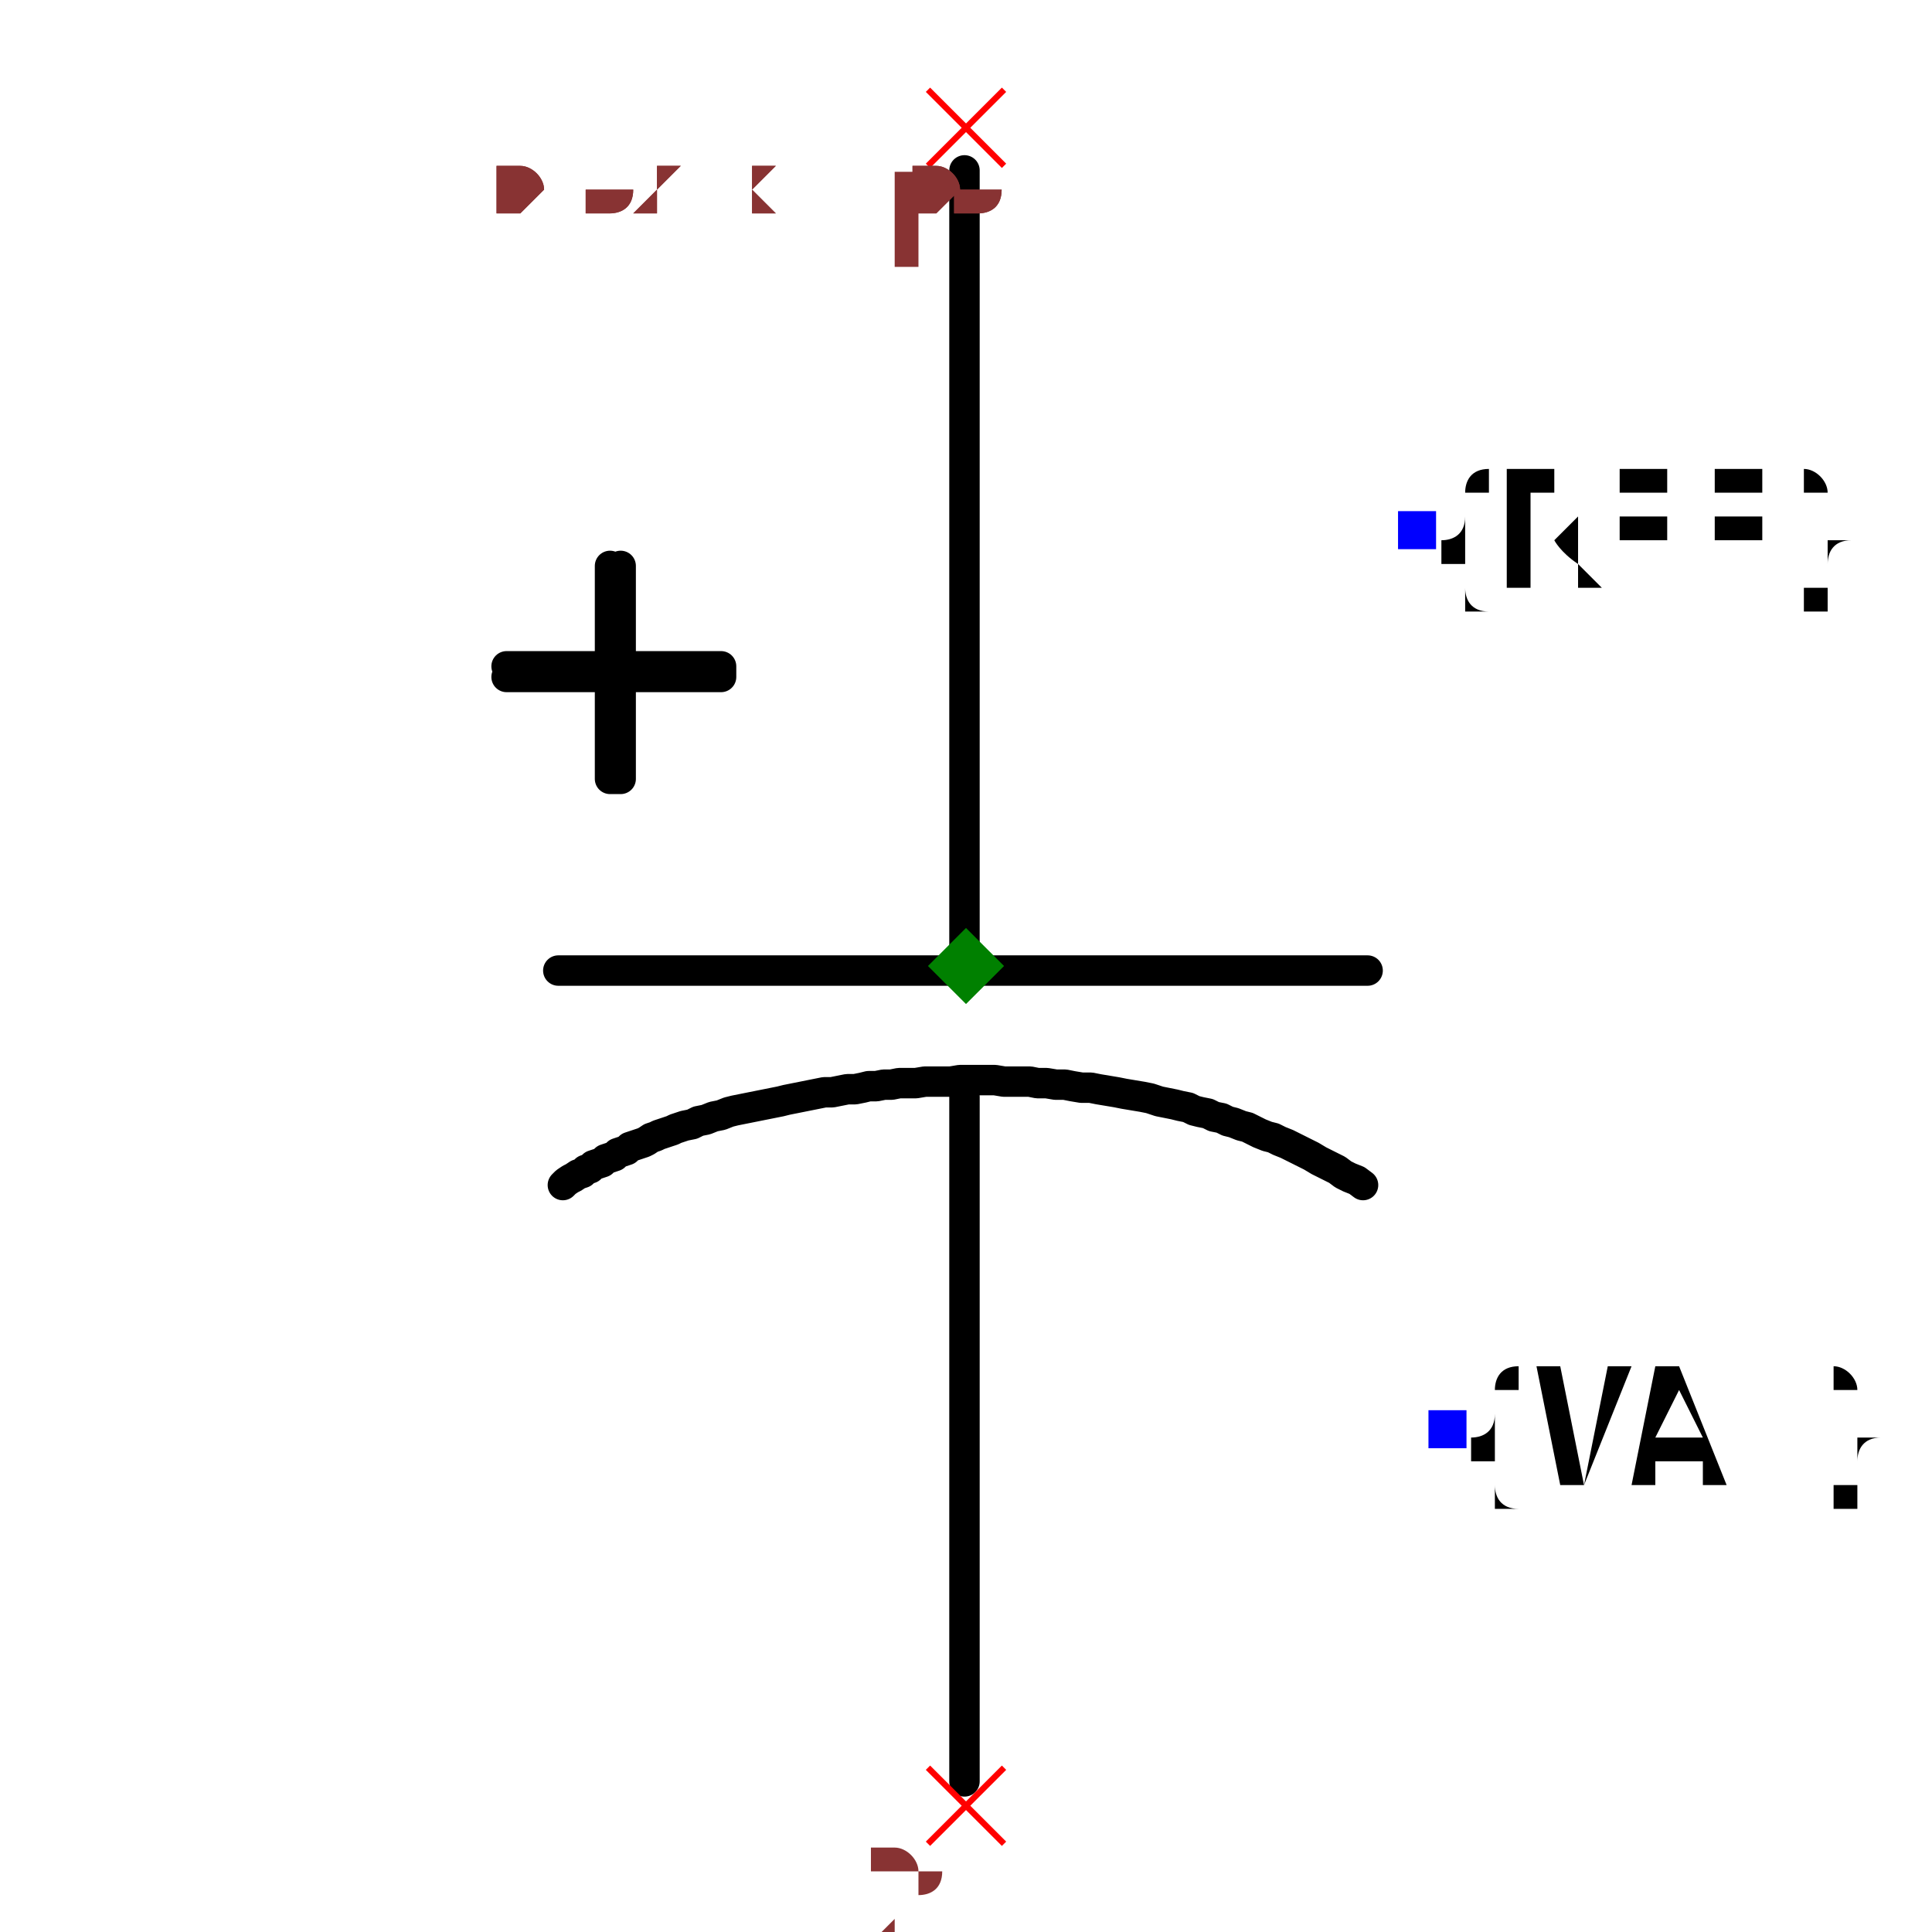
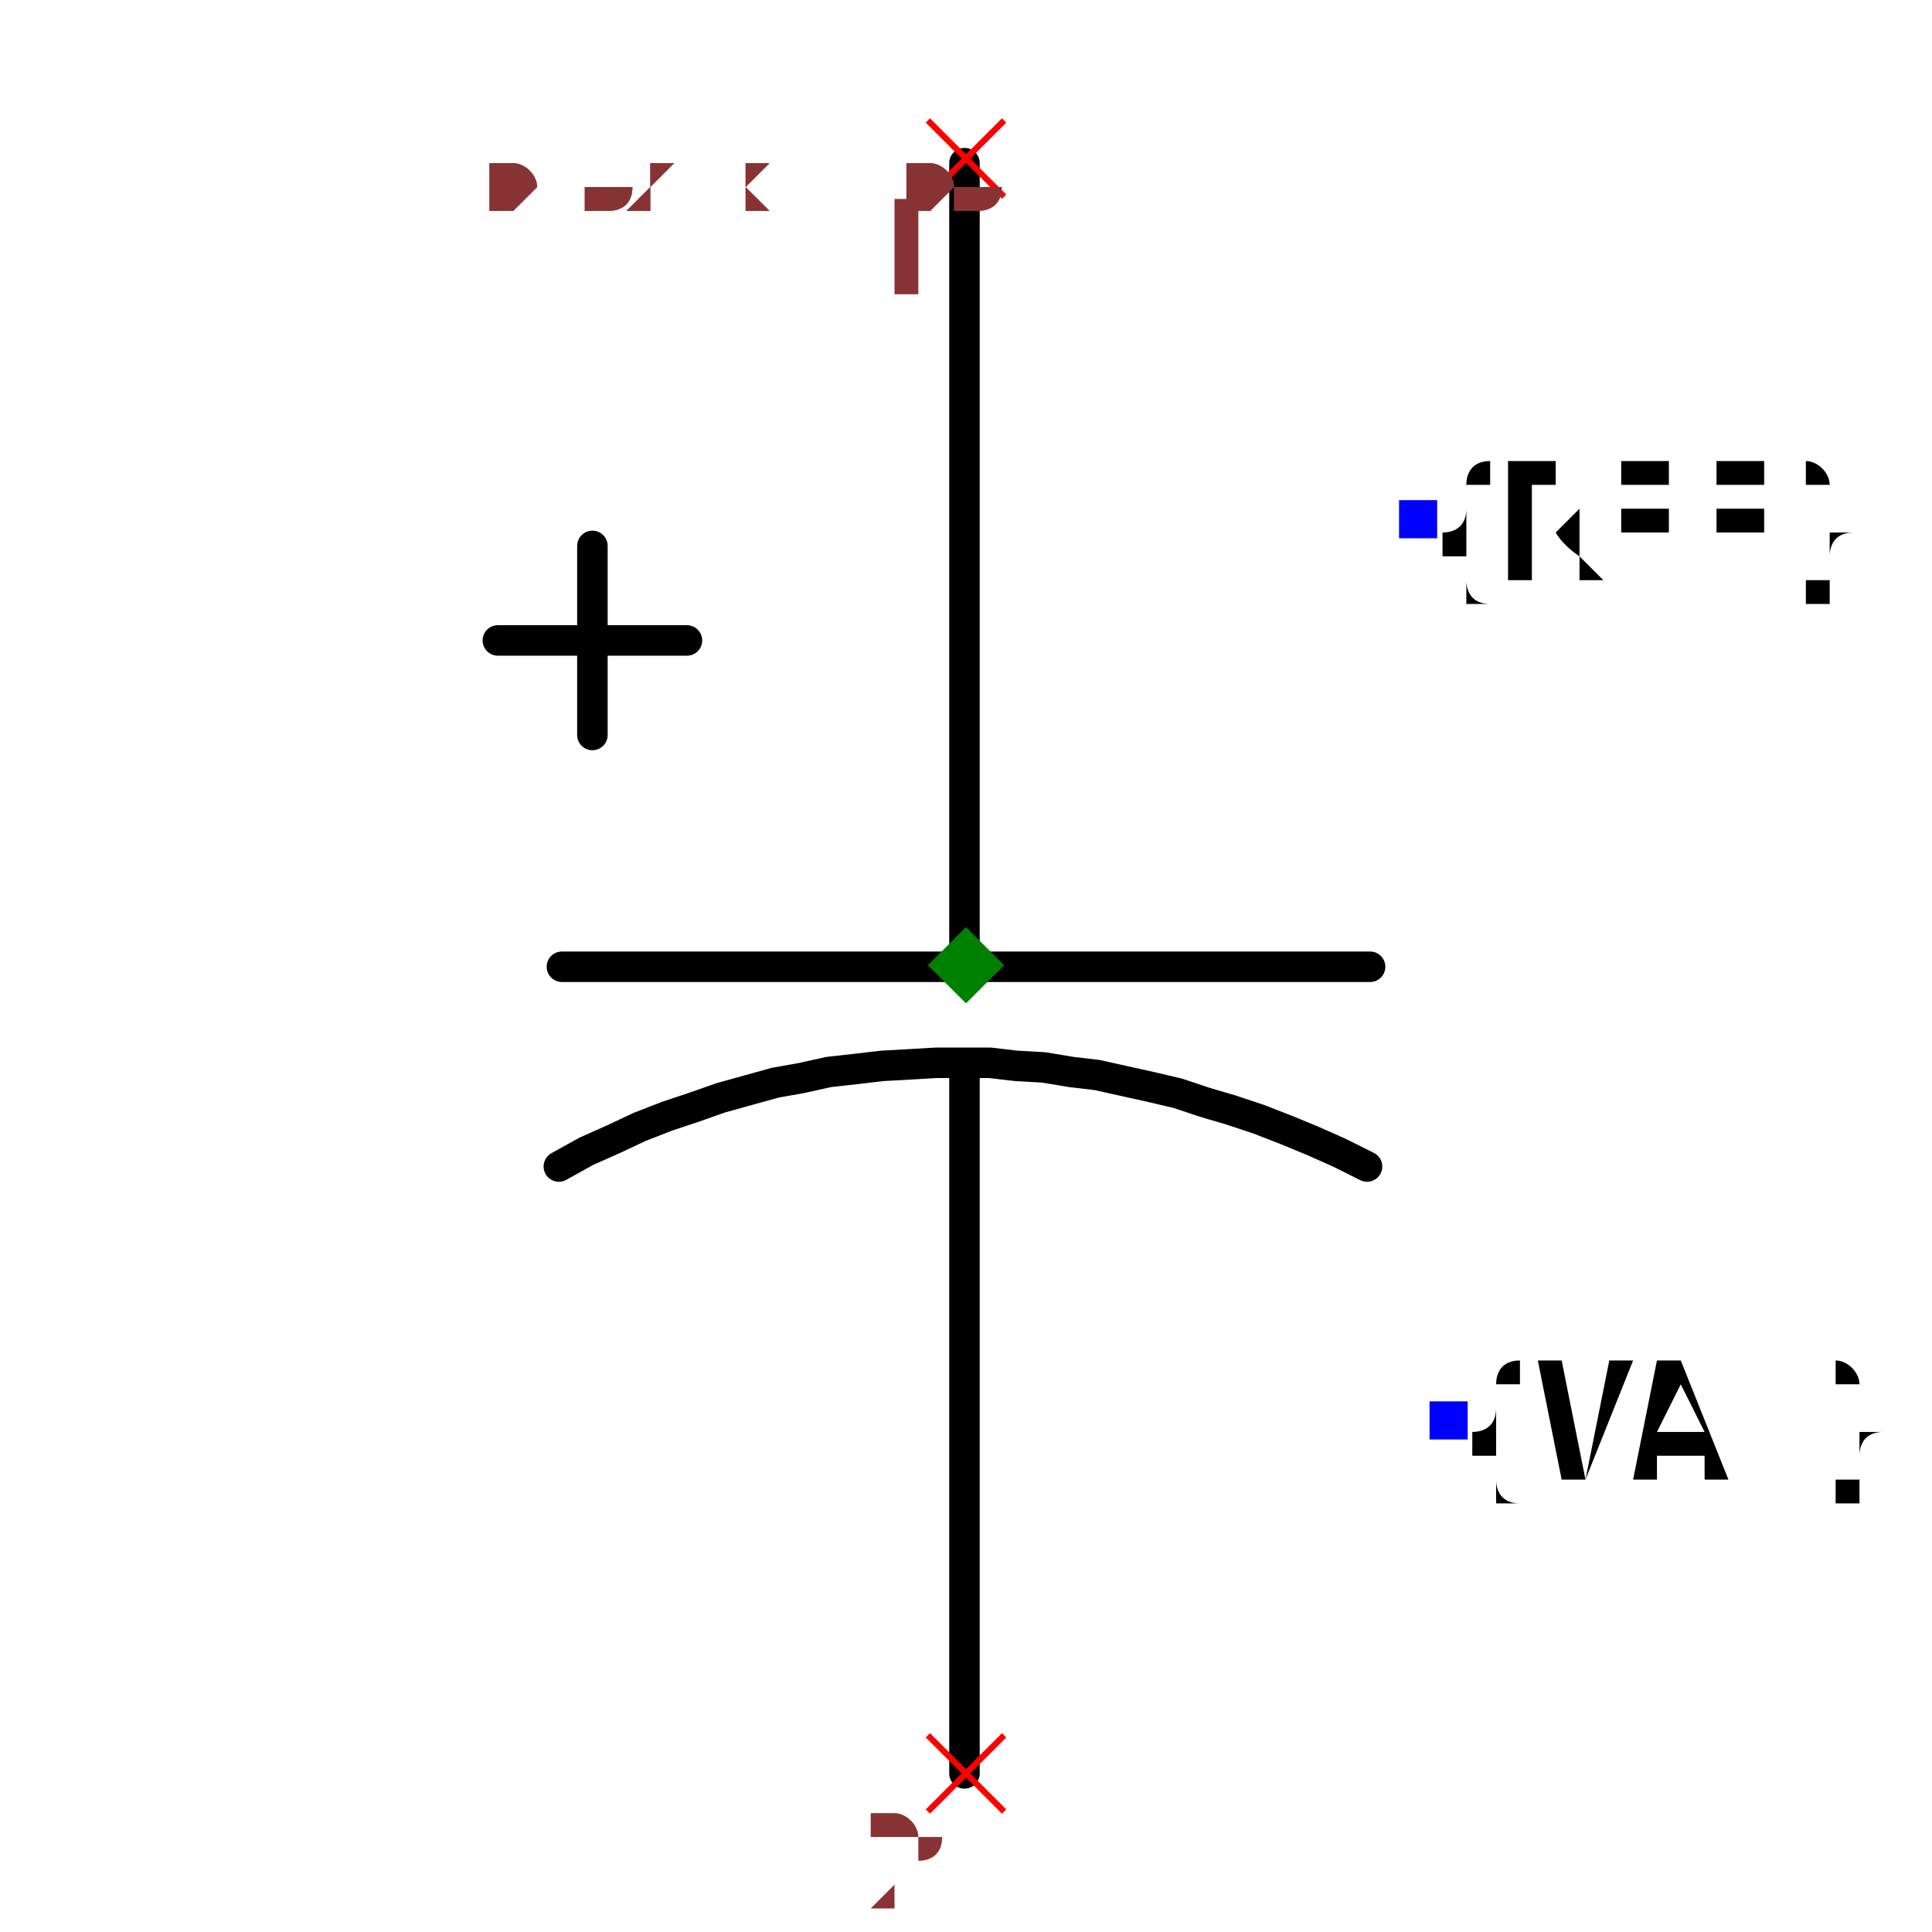
- <svg xmlns="http://www.w3.org/2000/svg" width="150" height="150" viewBox="-0.371 -0.652 0.742 1.27">
-   <path d="M-0.001,-0.54 L-0.001,-0.018" fill="none" stroke="black" stroke-width="0.02" stroke-linecap="round" stroke-linejoin="round" />
-   <path d="M-0.001,0.069 L-0.001,0.519" fill="none" stroke="black" stroke-width="0.02" stroke-linecap="round" stroke-linejoin="round" />
-   <path d="M-0.268,-0.014 L0.264,-0.014" fill="none" stroke="black" stroke-width="0.02" stroke-linecap="round" stroke-linejoin="round" />
-   <path d="M0.261,0.127 L0.261,0.127 L0.257,0.124 L0.252,0.122 L0.248,0.12 L0.244,0.117 L0.24,0.115 L0.236,0.113 L0.232,0.111 L0.227,0.108 L0.223,0.106 L0.219,0.104 L0.215,0.102 L0.211,0.1 L0.206,0.098 L0.202,0.096 L0.198,0.095 L0.193,0.093 L0.189,0.091 L0.185,0.089 L0.181,0.088 L0.176,0.086 L0.172,0.085 L0.168,0.083 L0.163,0.082 L0.159,0.08 L0.154,0.079 L0.15,0.078 L0.146,0.076 L0.141,0.075 L0.137,0.074 L0.132,0.073 L0.132,0.073 L0.132,0.073 L0.127,0.072 L0.121,0.07 L0.116,0.069 L0.11,0.068 L0.104,0.067 L0.099,0.066 L0.093,0.065 L0.087,0.064 L0.082,0.063 L0.076,0.063 L0.07,0.062 L0.065,0.061 L0.059,0.061 L0.053,0.06 L0.047,0.06 L0.042,0.059 L0.036,0.059 L0.03,0.059 L0.025,0.059 L0.019,0.058 L0.013,0.058 L0.007,0.058 L0.001,0.058 L-0.004,0.058 L-0.01,0.059 L-0.016,0.059 L-0.022,0.059 L-0.027,0.059 L-0.033,0.06 L-0.039,0.06 L-0.039,0.06 L-0.039,0.06 L-0.044,0.06 L-0.049,0.061 L-0.054,0.061 L-0.059,0.062 L-0.064,0.062 L-0.068,0.063 L-0.073,0.064 L-0.078,0.064 L-0.083,0.065 L-0.088,0.066 L-0.093,0.066 L-0.098,0.067 L-0.103,0.068 L-0.108,0.069 L-0.113,0.07 L-0.118,0.071 L-0.122,0.072 L-0.127,0.073 L-0.132,0.074 L-0.137,0.075 L-0.142,0.076 L-0.147,0.077 L-0.152,0.078 L-0.156,0.079 L-0.161,0.081 L-0.166,0.082 L-0.171,0.084 L-0.176,0.085 L-0.18,0.087 L-0.185,0.088 L-0.185,0.088 L-0.185,0.088 L-0.188,0.089 L-0.191,0.09 L-0.193,0.091 L-0.196,0.092 L-0.199,0.093 L-0.202,0.094 L-0.204,0.095 L-0.207,0.096 L-0.21,0.098 L-0.212,0.099 L-0.215,0.1 L-0.218,0.101 L-0.221,0.102 L-0.223,0.104 L-0.226,0.105 L-0.229,0.106 L-0.231,0.108 L-0.234,0.109 L-0.237,0.11 L-0.239,0.112 L-0.242,0.113 L-0.245,0.114 L-0.247,0.116 L-0.25,0.117 L-0.252,0.119 L-0.255,0.12 L-0.258,0.122 L-0.26,0.123 L-0.263,0.125 L-0.265,0.127 L-0.265,0.127" fill="none" stroke="black" stroke-width="0.02" stroke-linecap="round" stroke-linejoin="round" />
-   <path d="M-0.227,-0.28 L-0.227,-0.14 L-0.234,-0.14 L-0.234,-0.28" fill="black" stroke="black" stroke-width="0.02" stroke-linecap="round" stroke-linejoin="round" />
-   <path d="M-0.302,-0.214 L-0.161,-0.214 L-0.161,-0.207 L-0.302,-0.207" fill="black" stroke="black" stroke-width="0.02" stroke-linecap="round" stroke-linejoin="round" />
-   <text x="0.297" y="-0.304" dx="0" dy="0.038" text-anchor="start" style="font: 0.1px monospace; fill: black">{REF}</text>
-   <rect x="0.284" y="-0.316" width="0.025" height="0.025" fill="blue" />
-   <text x="0.317" y="0.287" dx="0" dy="0.038" text-anchor="start" style="font: 0.1px monospace; fill: black">{VAL}</text>
-   <rect x="0.304" y="0.275" width="0.025" height="0.025" fill="blue" />
-   <line x1="-0.025" y1="0.51" x2="0.025" y2="0.56" stroke="red" stroke-width="0.004" />
-   <line x1="-0.025" y1="0.56" x2="0.025" y2="0.51" stroke="red" stroke-width="0.004" />
-   <text x="-0.04" y="0.625" text-anchor="middle" style="font: 0.08px monospace; fill: #833;">2</text>
-   <line x1="-0.025" y1="-0.593" x2="0.025" y2="-0.543" stroke="red" stroke-width="0.004" />
-   <line x1="-0.025" y1="-0.543" x2="0.025" y2="-0.593" stroke="red" stroke-width="0.004" />
-   <text x="-0.04" y="-0.478" text-anchor="middle" style="font: 0.08px monospace; fill: #833;">1</text>
+ <svg xmlns="http://www.w3.org/2000/svg" width="150" height="150" viewBox="-0.374 -0.65 0.748 1.267">
+   <path d="M-0.001,-0.543 L-0.001,-0.018" fill="none" stroke="black" stroke-width="0.02" stroke-linecap="round" stroke-linejoin="round" />
+   <path d="M-0.001,0.052 L-0.001,0.513" fill="none" stroke="black" stroke-width="0.02" stroke-linecap="round" stroke-linejoin="round" />
+   <path d="M-0.267,0.115 L-0.267,0.115 L-0.249,0.105 L-0.231,0.097 L-0.214,0.089 L-0.196,0.082 L-0.178,0.076 L-0.161,0.07 L-0.143,0.065 L-0.125,0.06 L-0.108,0.057 L-0.09,0.053 L-0.072,0.051 L-0.055,0.049 L-0.037,0.048 L-0.02,0.047 L-0.002,0.047 L0.016,0.047 L0.033,0.049 L0.051,0.05 L0.069,0.053 L0.086,0.055 L0.104,0.059 L0.122,0.063 L0.139,0.067 L0.157,0.073 L0.174,0.078 L0.192,0.084 L0.21,0.091 L0.227,0.098 L0.245,0.106 L0.263,0.115 L0.263,0.115" fill="none" stroke="black" stroke-width="0.02" stroke-linecap="round" stroke-linejoin="round" />
+   <path d="M-0.265,-0.016 L0.265,-0.016" fill="none" stroke="black" stroke-width="0.02" stroke-linecap="round" stroke-linejoin="round" />
+   <path d="M-0.245,-0.292 L-0.245,-0.168" fill="none" stroke="black" stroke-width="0.02" stroke-linecap="round" stroke-linejoin="round" />
+   <path d="M-0.183,-0.23 L-0.307,-0.23" fill="none" stroke="black" stroke-width="0.02" stroke-linecap="round" stroke-linejoin="round" />
+   <text x="0.297" y="-0.31" dx="0" dy="0.038" text-anchor="start" style="font: 0.1px monospace; fill: black">{REF}</text>
+   <rect x="0.284" y="-0.322" width="0.025" height="0.025" fill="blue" />
+   <text x="0.317" y="0.281" dx="0" dy="0.038" text-anchor="start" style="font: 0.1px monospace; fill: black">{VAL}</text>
+   <rect x="0.304" y="0.269" width="0.025" height="0.025" fill="blue" />
+   <line x1="-0.025" y1="0.488" x2="0.025" y2="0.538" stroke="red" stroke-width="0.004" />
+   <line x1="-0.025" y1="0.538" x2="0.025" y2="0.488" stroke="red" stroke-width="0.004" />
+   <text x="-0.04" y="0.603" text-anchor="middle" style="font: 0.08px monospace; fill: #833;">2</text>
+   <line x1="-0.025" y1="-0.571" x2="0.025" y2="-0.521" stroke="red" stroke-width="0.004" />
+   <line x1="-0.025" y1="-0.521" x2="0.025" y2="-0.571" stroke="red" stroke-width="0.004" />
+   <text x="-0.04" y="-0.456" text-anchor="middle" style="font: 0.08px monospace; fill: #833;">1</text>
  <path d="M 0 -0.042 L 0.025 -0.017 L 0 0.008 L -0.025 -0.017 Z" fill="green" />
-   <text x="-0.309" y="-0.513" style="font: 0.05px monospace; fill: #833;">0.62 x 1.06</text>
-   <text x="-0.309" y="-0.563" dy="-0.15" style="font: 0.05px monospace; fill: #833;">2 [neg]</text>
-   <text x="-0.309" y="-0.613" dy="-0.15" style="font: 0.05px monospace; fill: #833;">1 [pos]</text>
-   <text x="-0.309" y="-0.513" style="font: 0.05px monospace; fill: #833;">0.62 x 1.06</text>
-   <text x="-0.309" y="-0.563" dy="-0.15" style="font: 0.05px monospace; fill: #833;">2 [neg]</text>
-   <text x="-0.309" y="-0.613" dy="-0.15" style="font: 0.05px monospace; fill: #833;">1 [pos]</text>
+   <text x="-0.312" y="-0.511" style="font: 0.05px monospace; fill: #833;">0.62 x 1.06</text>
+   <text x="-0.312" y="-0.561" dy="-0.15" style="font: 0.05px monospace; fill: #833;">2 [neg]</text>
+   <text x="-0.312" y="-0.611" dy="-0.15" style="font: 0.05px monospace; fill: #833;">1 [pos]</text>
+   <text x="-0.312" y="-0.511" style="font: 0.05px monospace; fill: #833;">0.62 x 1.06</text>
+   <text x="-0.312" y="-0.561" dy="-0.15" style="font: 0.05px monospace; fill: #833;">2 [neg]</text>
+   <text x="-0.312" y="-0.611" dy="-0.15" style="font: 0.05px monospace; fill: #833;">1 [pos]</text>
</svg>
